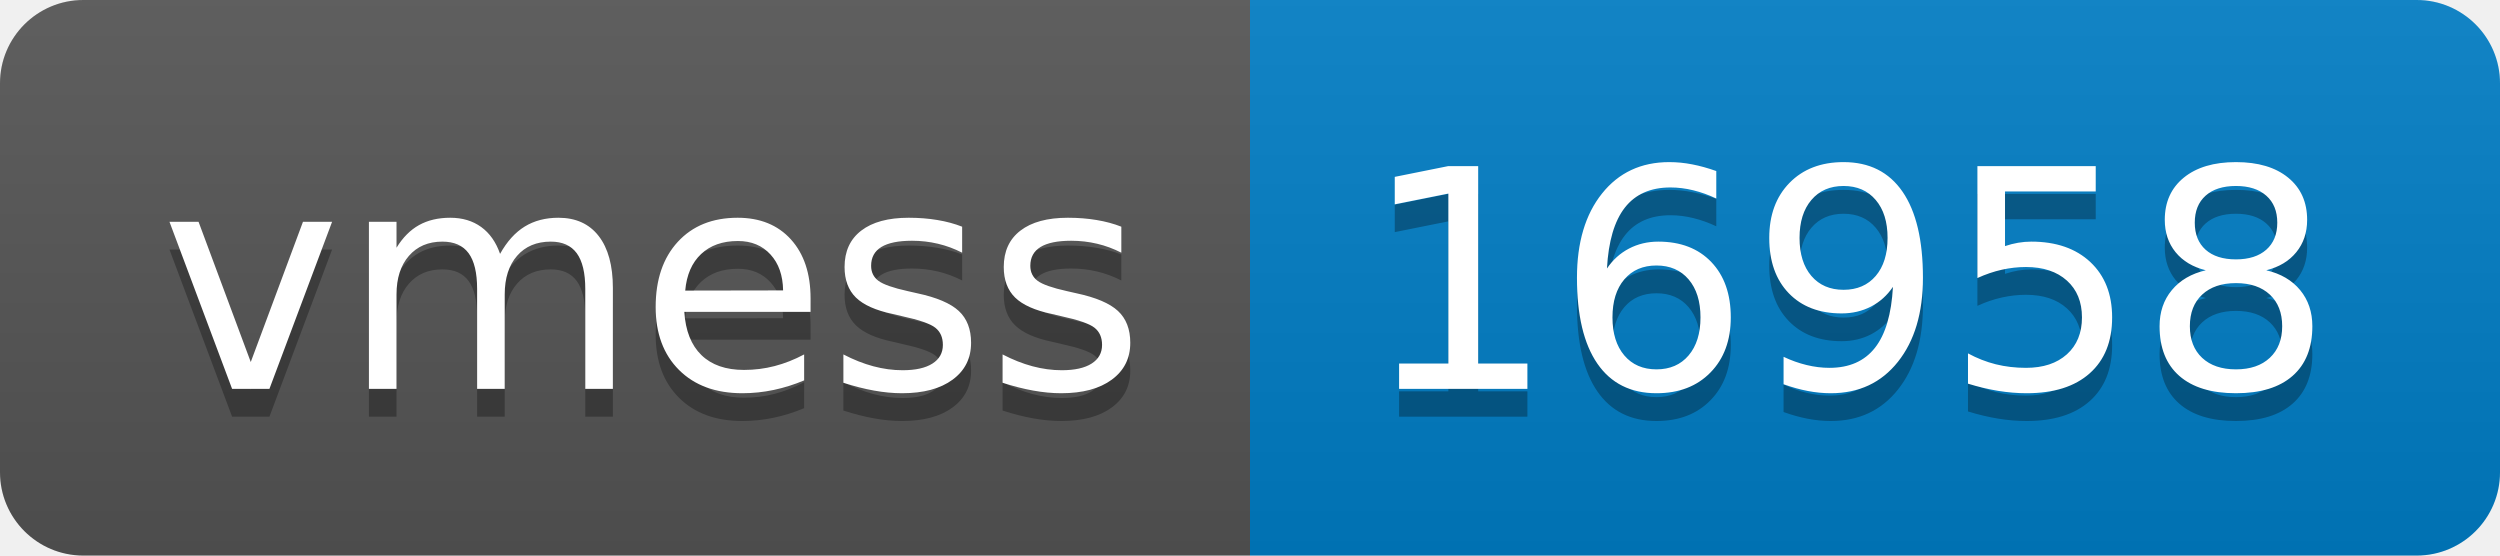
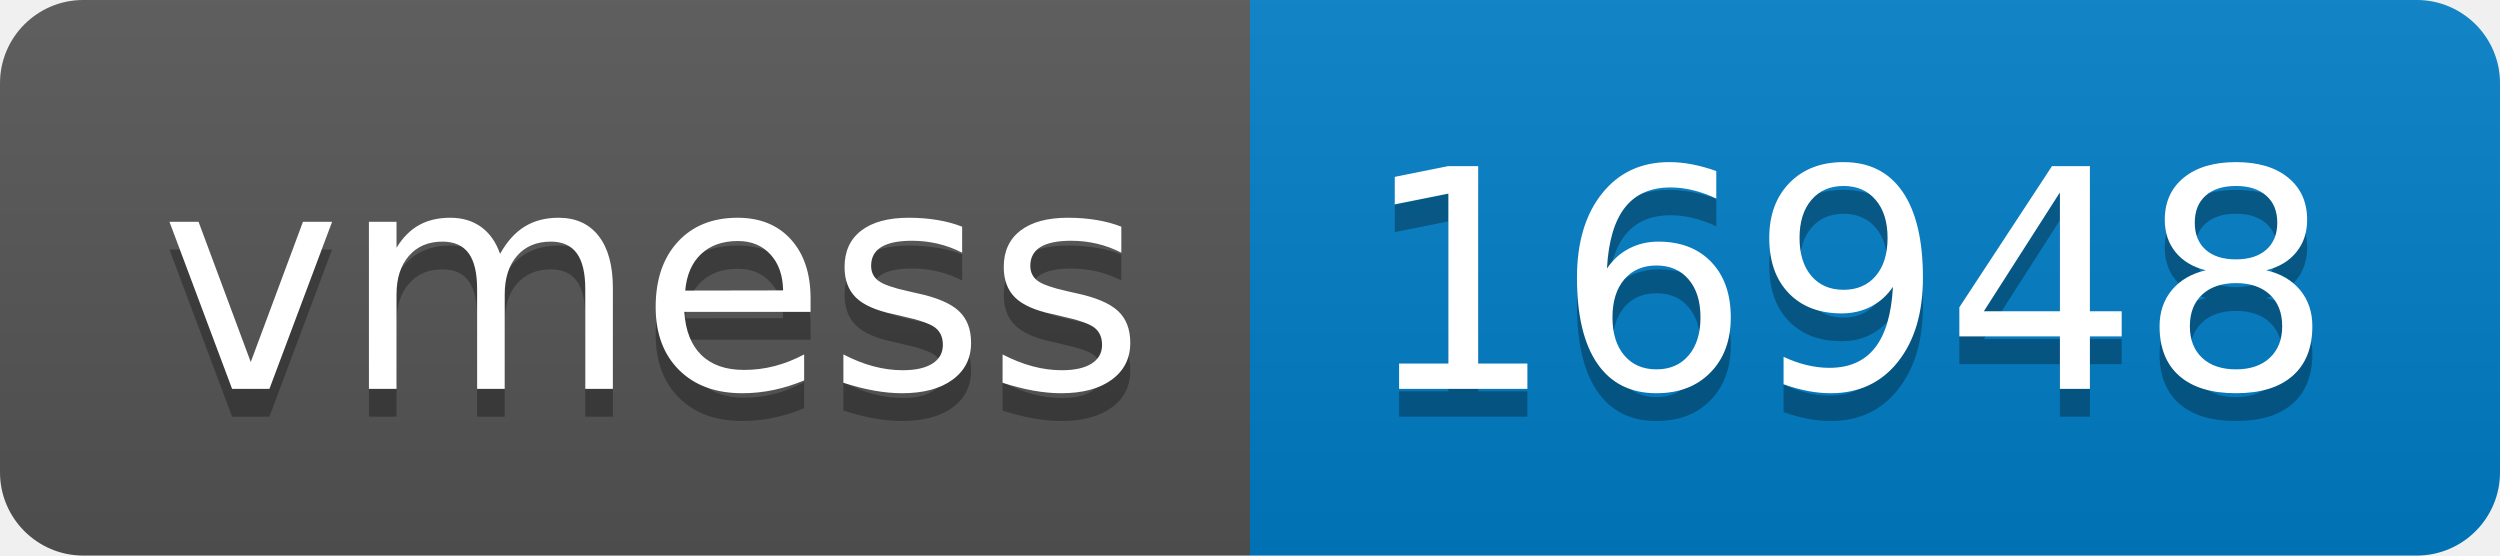
- <svg xmlns="http://www.w3.org/2000/svg" width="90" height="20" role="img" aria-label="vmess: 16958">
+ <svg xmlns="http://www.w3.org/2000/svg" width="90" height="20" role="img" aria-label="vmess: 16948">
  <linearGradient id="s" x2="0" y2="100%">
    <stop offset="0" stop-color="#bbb" stop-opacity=".1" />
    <stop offset="1" stop-opacity=".1" />
  </linearGradient>
  <clipPath id="r">
    <rect width="90" height="20" rx="3" fill="#fff" />
  </clipPath>
  <g clip-path="url(#r)">
    <rect width="45" height="20" fill="#555" />
    <rect x="45" width="45" height="20" fill="#007ec6" />
    <rect width="90" height="20" fill="url(#s)" />
  </g>
  <g fill="#fff" text-anchor="middle" font-family="Verdana,Geneva,DejaVu Sans,sans-serif" text-rendering="geometricPrecision" font-size="110">
    <text aria-hidden="true" x="235" y="150" fill="#010101" fill-opacity=".3" transform="scale(.1)" textLength="350">vmess</text>
    <text x="235" y="140" transform="scale(.1)" fill="#fff" textLength="350">vmess</text>
-     <text aria-hidden="true" x="665" y="150" fill="#010101" fill-opacity=".3" transform="scale(.1)" textLength="350">16958</text>
-     <text x="665" y="140" transform="scale(.1)" fill="#fff" textLength="350">16958</text>
+     <text aria-hidden="true" x="665" y="150" fill="#010101" fill-opacity=".3" transform="scale(.1)" textLength="350">16948</text>
+     <text x="665" y="140" transform="scale(.1)" fill="#fff" textLength="350">16948</text>
  </g>
</svg>
